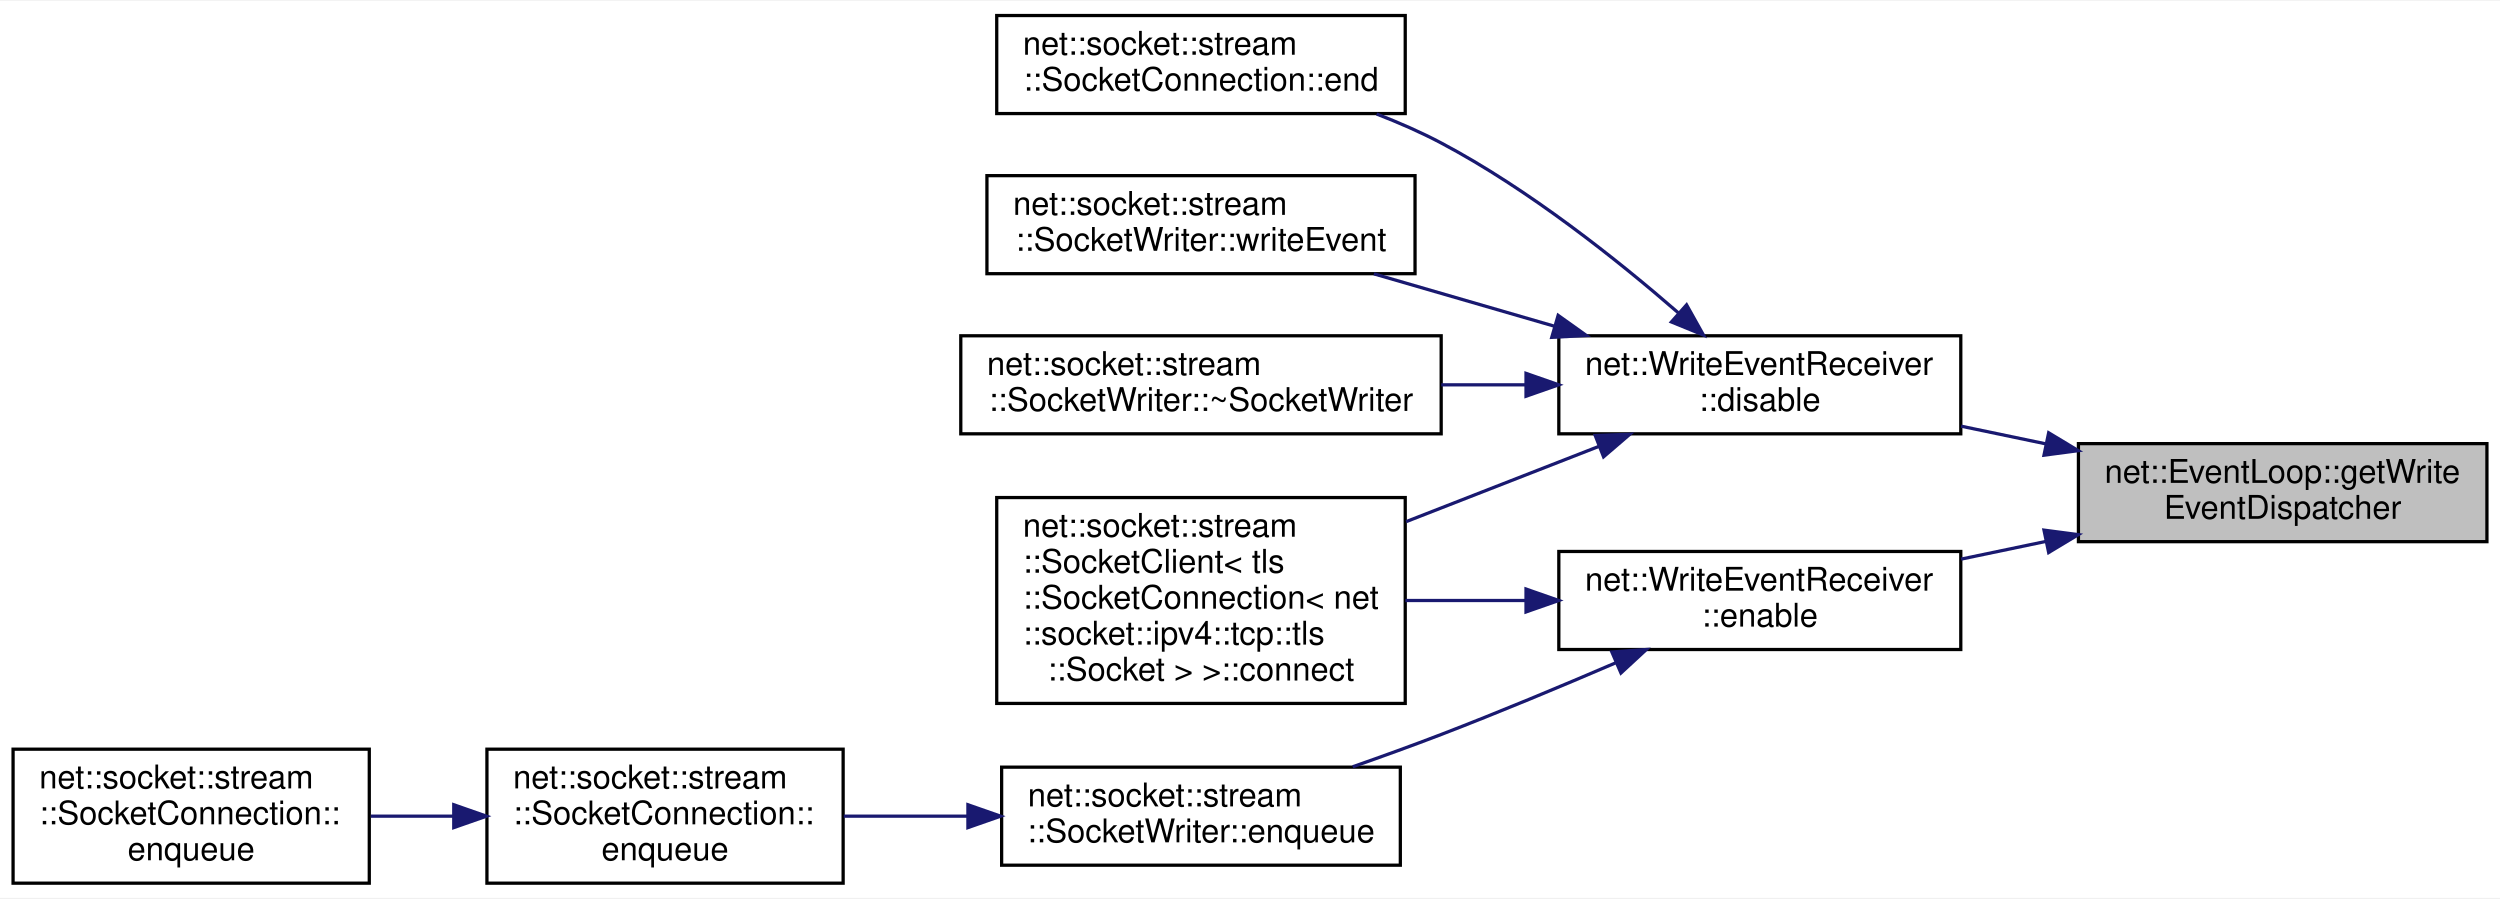
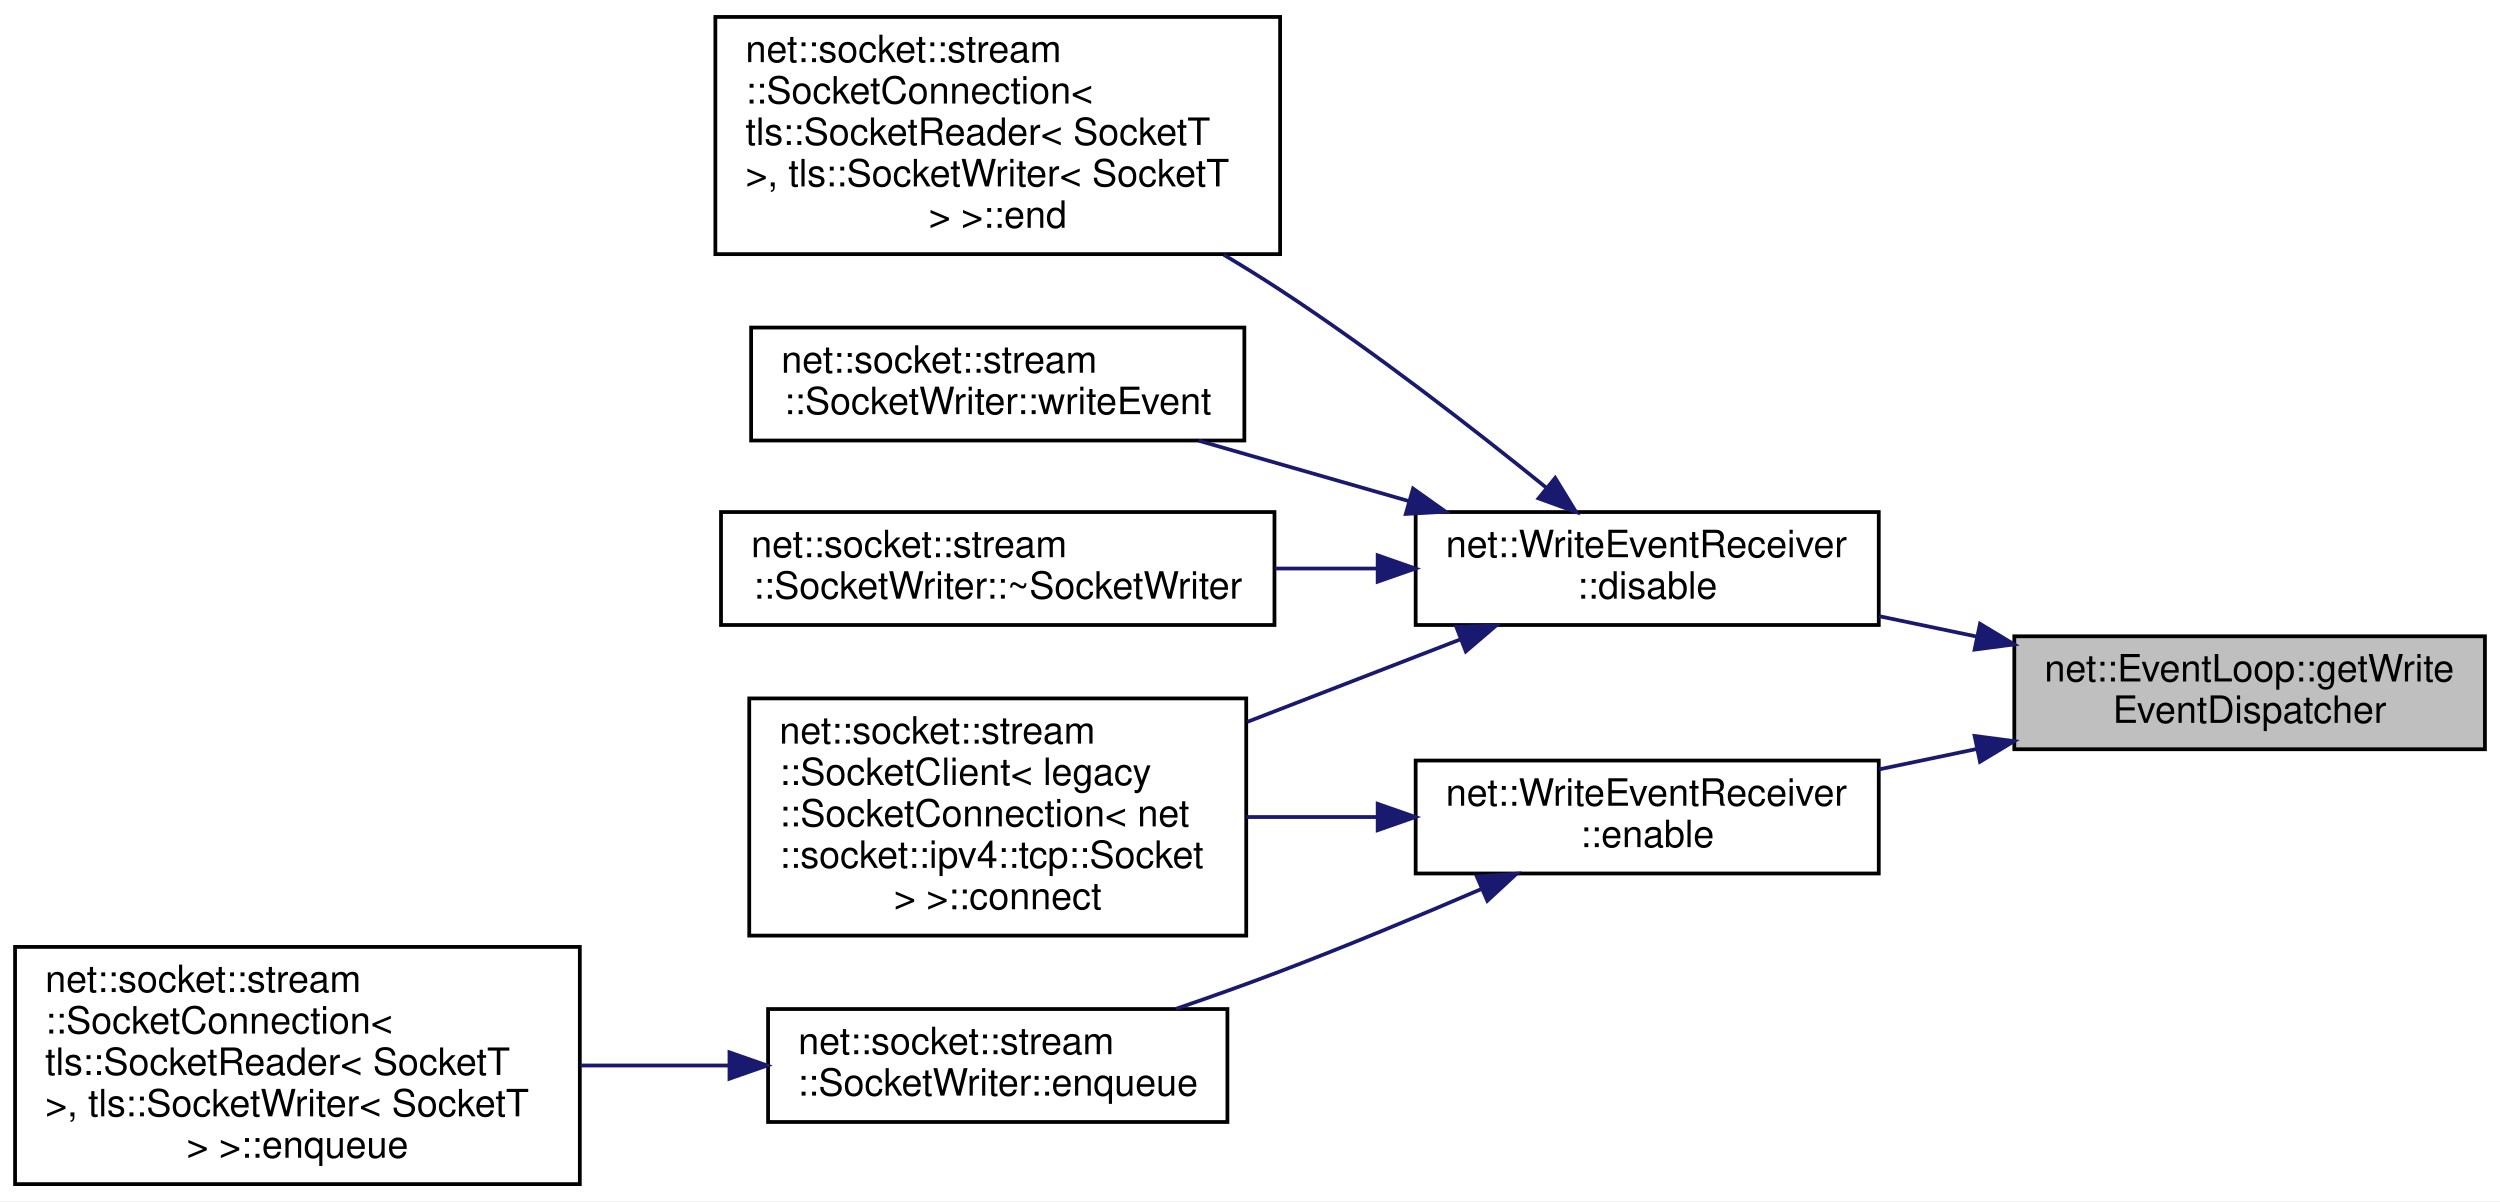
- <svg xmlns="http://www.w3.org/2000/svg" xmlns:xlink="http://www.w3.org/1999/xlink" width="765pt" height="275pt" viewBox="0.00 0.00 765.00 274.50">
-   <g id="graph0" class="graph" transform="scale(1 1) rotate(0) translate(4 270.5)">
-     <polygon fill="white" stroke="transparent" points="-4,4 -4,-270.5 761,-270.5 761,4 -4,4" />
+ <svg xmlns="http://www.w3.org/2000/svg" xmlns:xlink="http://www.w3.org/1999/xlink" width="664pt" height="319pt" viewBox="0.00 0.00 664.00 319.00">
+   <g id="graph0" class="graph" transform="scale(1 1) rotate(0) translate(4 315)">
+     <polygon fill="white" stroke="transparent" points="-4,4 -4,-315 660,-315 660,4 -4,4" />
    <g id="node1" class="node">
      <g id="a_node1">
        <a xlink:title=" ">
-           <polygon fill="#bfbfbf" stroke="black" points="632,-105 632,-135 757,-135 757,-105 632,-105" />
-           <text text-anchor="start" x="640" y="-123" font-family="Helvetica,sans-Serif" font-size="10.00">net::EventLoop::getWrite</text>
-           <text text-anchor="middle" x="694.5" y="-112" font-family="Helvetica,sans-Serif" font-size="10.00">EventDispatcher</text>
+           <polygon fill="#bfbfbf" stroke="black" points="531,-116 531,-146 656,-146 656,-116 531,-116" />
+           <text text-anchor="start" x="539" y="-134" font-family="Helvetica,sans-Serif" font-size="10.00">net::EventLoop::getWrite</text>
+           <text text-anchor="middle" x="593.5" y="-123" font-family="Helvetica,sans-Serif" font-size="10.00">EventDispatcher</text>
        </a>
      </g>
    </g>
    <g id="node2" class="node">
      <g id="a_node2">
        <a xlink:href="classnet_1_1_write_event_receiver.html#a5fde8579d923d80afbd015935d1fdea9" target="_top" xlink:title=" ">
-           <polygon fill="white" stroke="black" points="473,-138 473,-168 596,-168 596,-138 473,-138" />
-           <text text-anchor="start" x="481" y="-156" font-family="Helvetica,sans-Serif" font-size="10.00">net::WriteEventReceiver</text>
-           <text text-anchor="middle" x="534.5" y="-145" font-family="Helvetica,sans-Serif" font-size="10.00">::disable</text>
+           <polygon fill="white" stroke="black" points="372,-149 372,-179 495,-179 495,-149 372,-149" />
+           <text text-anchor="start" x="380" y="-167" font-family="Helvetica,sans-Serif" font-size="10.00">net::WriteEventReceiver</text>
+           <text text-anchor="middle" x="433.5" y="-156" font-family="Helvetica,sans-Serif" font-size="10.00">::disable</text>
        </a>
      </g>
    </g>
    <g id="edge1" class="edge">
-       <path fill="none" stroke="midnightblue" d="M621.91,-134.95C613.29,-136.75 604.54,-138.58 596.09,-140.34" />
-       <polygon fill="midnightblue" stroke="midnightblue" points="622.89,-138.32 631.96,-132.85 621.46,-131.47 622.89,-138.32" />
+       <path fill="none" stroke="midnightblue" d="M520.91,-145.95C512.29,-147.75 503.54,-149.58 495.09,-151.34" />
+       <polygon fill="midnightblue" stroke="midnightblue" points="521.89,-149.32 530.96,-143.85 520.46,-142.47 521.89,-149.32" />
    </g>
    <g id="node7" class="node">
      <g id="a_node7">
        <a xlink:href="classnet_1_1_write_event_receiver.html#a5ca2e9b06ac5eef0a80e65520fb109ad" target="_top" xlink:title=" ">
-           <polygon fill="white" stroke="black" points="473,-72 473,-102 596,-102 596,-72 473,-72" />
-           <text text-anchor="start" x="481" y="-90" font-family="Helvetica,sans-Serif" font-size="10.00">net::WriteEventReceiver</text>
-           <text text-anchor="middle" x="534.5" y="-79" font-family="Helvetica,sans-Serif" font-size="10.00">::enable</text>
+           <polygon fill="white" stroke="black" points="372,-83 372,-113 495,-113 495,-83 372,-83" />
+           <text text-anchor="start" x="380" y="-101" font-family="Helvetica,sans-Serif" font-size="10.00">net::WriteEventReceiver</text>
+           <text text-anchor="middle" x="433.5" y="-90" font-family="Helvetica,sans-Serif" font-size="10.00">::enable</text>
        </a>
      </g>
    </g>
    <g id="edge6" class="edge">
-       <path fill="none" stroke="midnightblue" d="M621.91,-105.05C613.29,-103.25 604.54,-101.42 596.09,-99.66" />
-       <polygon fill="midnightblue" stroke="midnightblue" points="621.46,-108.53 631.96,-107.15 622.89,-101.68 621.46,-108.53" />
+       <path fill="none" stroke="midnightblue" d="M520.91,-116.05C512.29,-114.25 503.54,-112.42 495.09,-110.66" />
+       <polygon fill="midnightblue" stroke="midnightblue" points="520.46,-119.53 530.96,-118.15 521.89,-112.68 520.46,-119.53" />
    </g>
    <g id="node3" class="node">
      <g id="a_node3">
        <a xlink:href="classnet_1_1socket_1_1stream_1_1_socket_client.html#abf1927a7dd92413fd8bbff997989dbc9" target="_top" xlink:title=" ">
-           <polygon fill="white" stroke="black" points="301,-55.5 301,-118.5 426,-118.5 426,-55.5 301,-55.5" />
-           <text text-anchor="start" x="309" y="-106.5" font-family="Helvetica,sans-Serif" font-size="10.00">net::socket::stream</text>
-           <text text-anchor="start" x="309" y="-95.5" font-family="Helvetica,sans-Serif" font-size="10.00">::SocketClient&lt; tls</text>
-           <text text-anchor="start" x="309" y="-84.5" font-family="Helvetica,sans-Serif" font-size="10.00">::SocketConnection&lt; net</text>
-           <text text-anchor="start" x="309" y="-73.5" font-family="Helvetica,sans-Serif" font-size="10.00">::socket::ipv4::tcp::tls</text>
-           <text text-anchor="middle" x="363.5" y="-62.5" font-family="Helvetica,sans-Serif" font-size="10.00">::Socket &gt; &gt;::connect</text>
+           <polygon fill="white" stroke="black" points="195,-66.5 195,-129.5 327,-129.5 327,-66.5 195,-66.5" />
+           <text text-anchor="start" x="203" y="-117.5" font-family="Helvetica,sans-Serif" font-size="10.00">net::socket::stream</text>
+           <text text-anchor="start" x="203" y="-106.5" font-family="Helvetica,sans-Serif" font-size="10.00">::SocketClient&lt; legacy</text>
+           <text text-anchor="start" x="203" y="-95.5" font-family="Helvetica,sans-Serif" font-size="10.00">::SocketConnection&lt; net</text>
+           <text text-anchor="start" x="203" y="-84.5" font-family="Helvetica,sans-Serif" font-size="10.00">::socket::ipv4::tcp::Socket</text>
+           <text text-anchor="middle" x="261" y="-73.5" font-family="Helvetica,sans-Serif" font-size="10.00"> &gt; &gt;::connect</text>
        </a>
      </g>
    </g>
    <g id="edge2" class="edge">
-       <path fill="none" stroke="midnightblue" d="M485.39,-134.21C467,-127.03 445.77,-118.74 426.28,-111.13" />
-       <polygon fill="midnightblue" stroke="midnightblue" points="484.14,-137.48 494.73,-137.86 486.69,-130.96 484.14,-137.48" />
+       <path fill="none" stroke="midnightblue" d="M383.9,-145.19C366.3,-138.38 346.13,-130.57 327.33,-123.29" />
+       <polygon fill="midnightblue" stroke="midnightblue" points="382.79,-148.51 393.38,-148.86 385.32,-141.98 382.79,-148.51" />
    </g>
    <g id="node4" class="node">
      <g id="a_node4">
        <a xlink:href="classnet_1_1socket_1_1stream_1_1_socket_connection.html#ac0d3170fb33f130f8f3d0999c5528ca4" target="_top" xlink:title=" ">
-           <polygon fill="white" stroke="black" points="301,-236 301,-266 426,-266 426,-236 301,-236" />
-           <text text-anchor="start" x="309" y="-254" font-family="Helvetica,sans-Serif" font-size="10.00">net::socket::stream</text>
-           <text text-anchor="middle" x="363.5" y="-243" font-family="Helvetica,sans-Serif" font-size="10.00">::SocketConnection::end</text>
+           <polygon fill="white" stroke="black" points="186,-247.5 186,-310.5 336,-310.5 336,-247.5 186,-247.5" />
+           <text text-anchor="start" x="194" y="-298.5" font-family="Helvetica,sans-Serif" font-size="10.00">net::socket::stream</text>
+           <text text-anchor="start" x="194" y="-287.5" font-family="Helvetica,sans-Serif" font-size="10.00">::SocketConnection&lt;</text>
+           <text text-anchor="start" x="194" y="-276.5" font-family="Helvetica,sans-Serif" font-size="10.00"> tls::SocketReader&lt; SocketT</text>
+           <text text-anchor="start" x="194" y="-265.5" font-family="Helvetica,sans-Serif" font-size="10.00"> &gt;, tls::SocketWriter&lt; SocketT</text>
+           <text text-anchor="middle" x="261" y="-254.5" font-family="Helvetica,sans-Serif" font-size="10.00"> &gt; &gt;::end</text>
        </a>
      </g>
    </g>
    <g id="edge3" class="edge">
-       <path fill="none" stroke="midnightblue" d="M509.57,-175.02C490.94,-191.22 463.82,-212.8 437,-227 430.79,-230.29 424.04,-233.24 417.25,-235.86" />
-       <polygon fill="midnightblue" stroke="midnightblue" points="512.09,-177.47 517.26,-168.22 507.45,-172.23 512.09,-177.47" />
+       <path fill="none" stroke="midnightblue" d="M406.7,-185.47C387.69,-200.86 360.92,-221.67 336,-238 331.21,-241.14 326.16,-244.27 321.04,-247.33" />
+       <polygon fill="midnightblue" stroke="midnightblue" points="409.06,-188.06 414.59,-179.02 404.63,-182.63 409.06,-188.06" />
    </g>
    <g id="node5" class="node">
      <g id="a_node5">
        <a xlink:href="classnet_1_1socket_1_1stream_1_1_socket_writer.html#aa5212806acd0460108b81ad5fc14807d" target="_top" xlink:title=" ">
-           <polygon fill="white" stroke="black" points="298,-187 298,-217 429,-217 429,-187 298,-187" />
-           <text text-anchor="start" x="306" y="-205" font-family="Helvetica,sans-Serif" font-size="10.00">net::socket::stream</text>
-           <text text-anchor="middle" x="363.5" y="-194" font-family="Helvetica,sans-Serif" font-size="10.00">::SocketWriter::writeEvent</text>
+           <polygon fill="white" stroke="black" points="195.5,-198 195.5,-228 326.5,-228 326.5,-198 195.5,-198" />
+           <text text-anchor="start" x="203.5" y="-216" font-family="Helvetica,sans-Serif" font-size="10.00">net::socket::stream</text>
+           <text text-anchor="middle" x="261" y="-205" font-family="Helvetica,sans-Serif" font-size="10.00">::SocketWriter::writeEvent</text>
        </a>
      </g>
    </g>
    <g id="edge4" class="edge">
-       <path fill="none" stroke="midnightblue" d="M471.78,-170.89C453.61,-176.16 433.91,-181.88 416.41,-186.95" />
-       <polygon fill="midnightblue" stroke="midnightblue" points="472.79,-174.25 481.42,-168.1 470.84,-167.52 472.79,-174.25" />
+       <path fill="none" stroke="midnightblue" d="M370.24,-181.89C351.9,-187.16 332.02,-192.88 314.37,-197.95" />
+       <polygon fill="midnightblue" stroke="midnightblue" points="371.31,-185.23 379.95,-179.1 369.38,-178.5 371.31,-185.23" />
    </g>
    <g id="node6" class="node">
      <g id="a_node6">
        <a xlink:href="classnet_1_1socket_1_1stream_1_1_socket_writer.html#a87c77df771f6ae314164d6a6ef7da640" target="_top" xlink:title=" ">
-           <polygon fill="white" stroke="black" points="290,-138 290,-168 437,-168 437,-138 290,-138" />
-           <text text-anchor="start" x="298" y="-156" font-family="Helvetica,sans-Serif" font-size="10.00">net::socket::stream</text>
-           <text text-anchor="middle" x="363.5" y="-145" font-family="Helvetica,sans-Serif" font-size="10.00">::SocketWriter::~SocketWriter</text>
+           <polygon fill="white" stroke="black" points="187.5,-149 187.5,-179 334.5,-179 334.5,-149 187.5,-149" />
+           <text text-anchor="start" x="195.5" y="-167" font-family="Helvetica,sans-Serif" font-size="10.00">net::socket::stream</text>
+           <text text-anchor="middle" x="261" y="-156" font-family="Helvetica,sans-Serif" font-size="10.00">::SocketWriter::~SocketWriter</text>
        </a>
      </g>
    </g>
    <g id="edge5" class="edge">
-       <path fill="none" stroke="midnightblue" d="M462.72,-153C454.22,-153 445.54,-153 437.02,-153" />
-       <polygon fill="midnightblue" stroke="midnightblue" points="462.96,-156.5 472.96,-153 462.96,-149.5 462.96,-156.5" />
+       <path fill="none" stroke="midnightblue" d="M361.88,-164C352.89,-164 343.67,-164 334.65,-164" />
+       <polygon fill="midnightblue" stroke="midnightblue" points="361.91,-167.5 371.91,-164 361.91,-160.5 361.91,-167.5" />
    </g>
    <g id="edge7" class="edge">
-       <path fill="none" stroke="midnightblue" d="M462.82,-87C450.6,-87 437.99,-87 426.03,-87" />
-       <polygon fill="midnightblue" stroke="midnightblue" points="462.96,-90.5 472.96,-87 462.96,-83.5 462.96,-90.5" />
+       <path fill="none" stroke="midnightblue" d="M361.88,-98C350.34,-98 338.42,-98 327.02,-98" />
+       <polygon fill="midnightblue" stroke="midnightblue" points="361.91,-101.5 371.91,-98 361.91,-94.5 361.91,-101.5" />
    </g>
    <g id="node8" class="node">
      <g id="a_node8">
        <a xlink:href="classnet_1_1socket_1_1stream_1_1_socket_writer.html#aa7bdaa904aa90968afb56bbb4f671a6d" target="_top" xlink:title=" ">
-           <polygon fill="white" stroke="black" points="302.5,-6 302.5,-36 424.5,-36 424.5,-6 302.5,-6" />
-           <text text-anchor="start" x="310.5" y="-24" font-family="Helvetica,sans-Serif" font-size="10.00">net::socket::stream</text>
-           <text text-anchor="middle" x="363.5" y="-13" font-family="Helvetica,sans-Serif" font-size="10.00">::SocketWriter::enqueue</text>
+           <polygon fill="white" stroke="black" points="200,-17 200,-47 322,-47 322,-17 200,-17" />
+           <text text-anchor="start" x="208" y="-35" font-family="Helvetica,sans-Serif" font-size="10.00">net::socket::stream</text>
+           <text text-anchor="middle" x="261" y="-24" font-family="Helvetica,sans-Serif" font-size="10.00">::SocketWriter::enqueue</text>
        </a>
      </g>
    </g>
    <g id="edge8" class="edge">
-       <path fill="none" stroke="midnightblue" d="M490.36,-67.91C473.78,-60.78 454.61,-52.77 437,-46 428.3,-42.66 418.94,-39.27 409.93,-36.12" />
-       <polygon fill="midnightblue" stroke="midnightblue" points="489.23,-71.24 499.79,-72 492.01,-64.81 489.23,-71.24" />
+       <path fill="none" stroke="midnightblue" d="M389.39,-78.85C372.81,-71.71 353.63,-63.71 336,-57 327.13,-53.62 317.58,-50.22 308.38,-47.07" />
+       <polygon fill="midnightblue" stroke="midnightblue" points="388.25,-82.18 398.81,-82.95 391.03,-75.75 388.25,-82.18" />
    </g>
    <g id="node9" class="node">
      <g id="a_node9">
        <a xlink:href="classnet_1_1socket_1_1stream_1_1_socket_connection.html#a12ab4053e1336a9c31cfa8ad809fc1c8" target="_top" xlink:title=" ">
-           <polygon fill="white" stroke="black" points="145,-0.5 145,-41.5 254,-41.5 254,-0.5 145,-0.5" />
-           <text text-anchor="start" x="153" y="-29.5" font-family="Helvetica,sans-Serif" font-size="10.00">net::socket::stream</text>
-           <text text-anchor="start" x="153" y="-18.5" font-family="Helvetica,sans-Serif" font-size="10.00">::SocketConnection::</text>
-           <text text-anchor="middle" x="199.5" y="-7.5" font-family="Helvetica,sans-Serif" font-size="10.00">enqueue</text>
+           <polygon fill="white" stroke="black" points="0,-0.5 0,-63.5 150,-63.5 150,-0.5 0,-0.5" />
+           <text text-anchor="start" x="8" y="-51.5" font-family="Helvetica,sans-Serif" font-size="10.00">net::socket::stream</text>
+           <text text-anchor="start" x="8" y="-40.5" font-family="Helvetica,sans-Serif" font-size="10.00">::SocketConnection&lt;</text>
+           <text text-anchor="start" x="8" y="-29.5" font-family="Helvetica,sans-Serif" font-size="10.00"> tls::SocketReader&lt; SocketT</text>
+           <text text-anchor="start" x="8" y="-18.5" font-family="Helvetica,sans-Serif" font-size="10.00"> &gt;, tls::SocketWriter&lt; SocketT</text>
+           <text text-anchor="middle" x="75" y="-7.5" font-family="Helvetica,sans-Serif" font-size="10.00"> &gt; &gt;::enqueue</text>
        </a>
      </g>
    </g>
    <g id="edge9" class="edge">
-       <path fill="none" stroke="midnightblue" d="M292.09,-21C279.39,-21 266.33,-21 254.2,-21" />
-       <polygon fill="midnightblue" stroke="midnightblue" points="292.18,-24.5 302.18,-21 292.18,-17.5 292.18,-24.5" />
-     </g>
-     <g id="node10" class="node">
-       <g id="a_node10">
-         <a xlink:href="classnet_1_1socket_1_1stream_1_1_socket_connection.html#a1ade856bade0fb6709d01695234b8c9d" target="_top" xlink:title=" ">
-           <polygon fill="white" stroke="black" points="0,-0.5 0,-41.5 109,-41.5 109,-0.5 0,-0.5" />
-           <text text-anchor="start" x="8" y="-29.5" font-family="Helvetica,sans-Serif" font-size="10.00">net::socket::stream</text>
-           <text text-anchor="start" x="8" y="-18.5" font-family="Helvetica,sans-Serif" font-size="10.00">::SocketConnection::</text>
-           <text text-anchor="middle" x="54.5" y="-7.5" font-family="Helvetica,sans-Serif" font-size="10.00">enqueue</text>
-         </a>
-       </g>
-     </g>
-     <g id="edge10" class="edge">
-       <path fill="none" stroke="midnightblue" d="M134.68,-21C126.25,-21 117.69,-21 109.46,-21" />
-       <polygon fill="midnightblue" stroke="midnightblue" points="134.85,-24.5 144.85,-21 134.85,-17.5 134.85,-24.5" />
+       <path fill="none" stroke="midnightblue" d="M189.57,-32C176.68,-32 163.2,-32 150.21,-32" />
+       <polygon fill="midnightblue" stroke="midnightblue" points="189.75,-35.5 199.75,-32 189.75,-28.5 189.75,-35.5" />
    </g>
  </g>
</svg>
